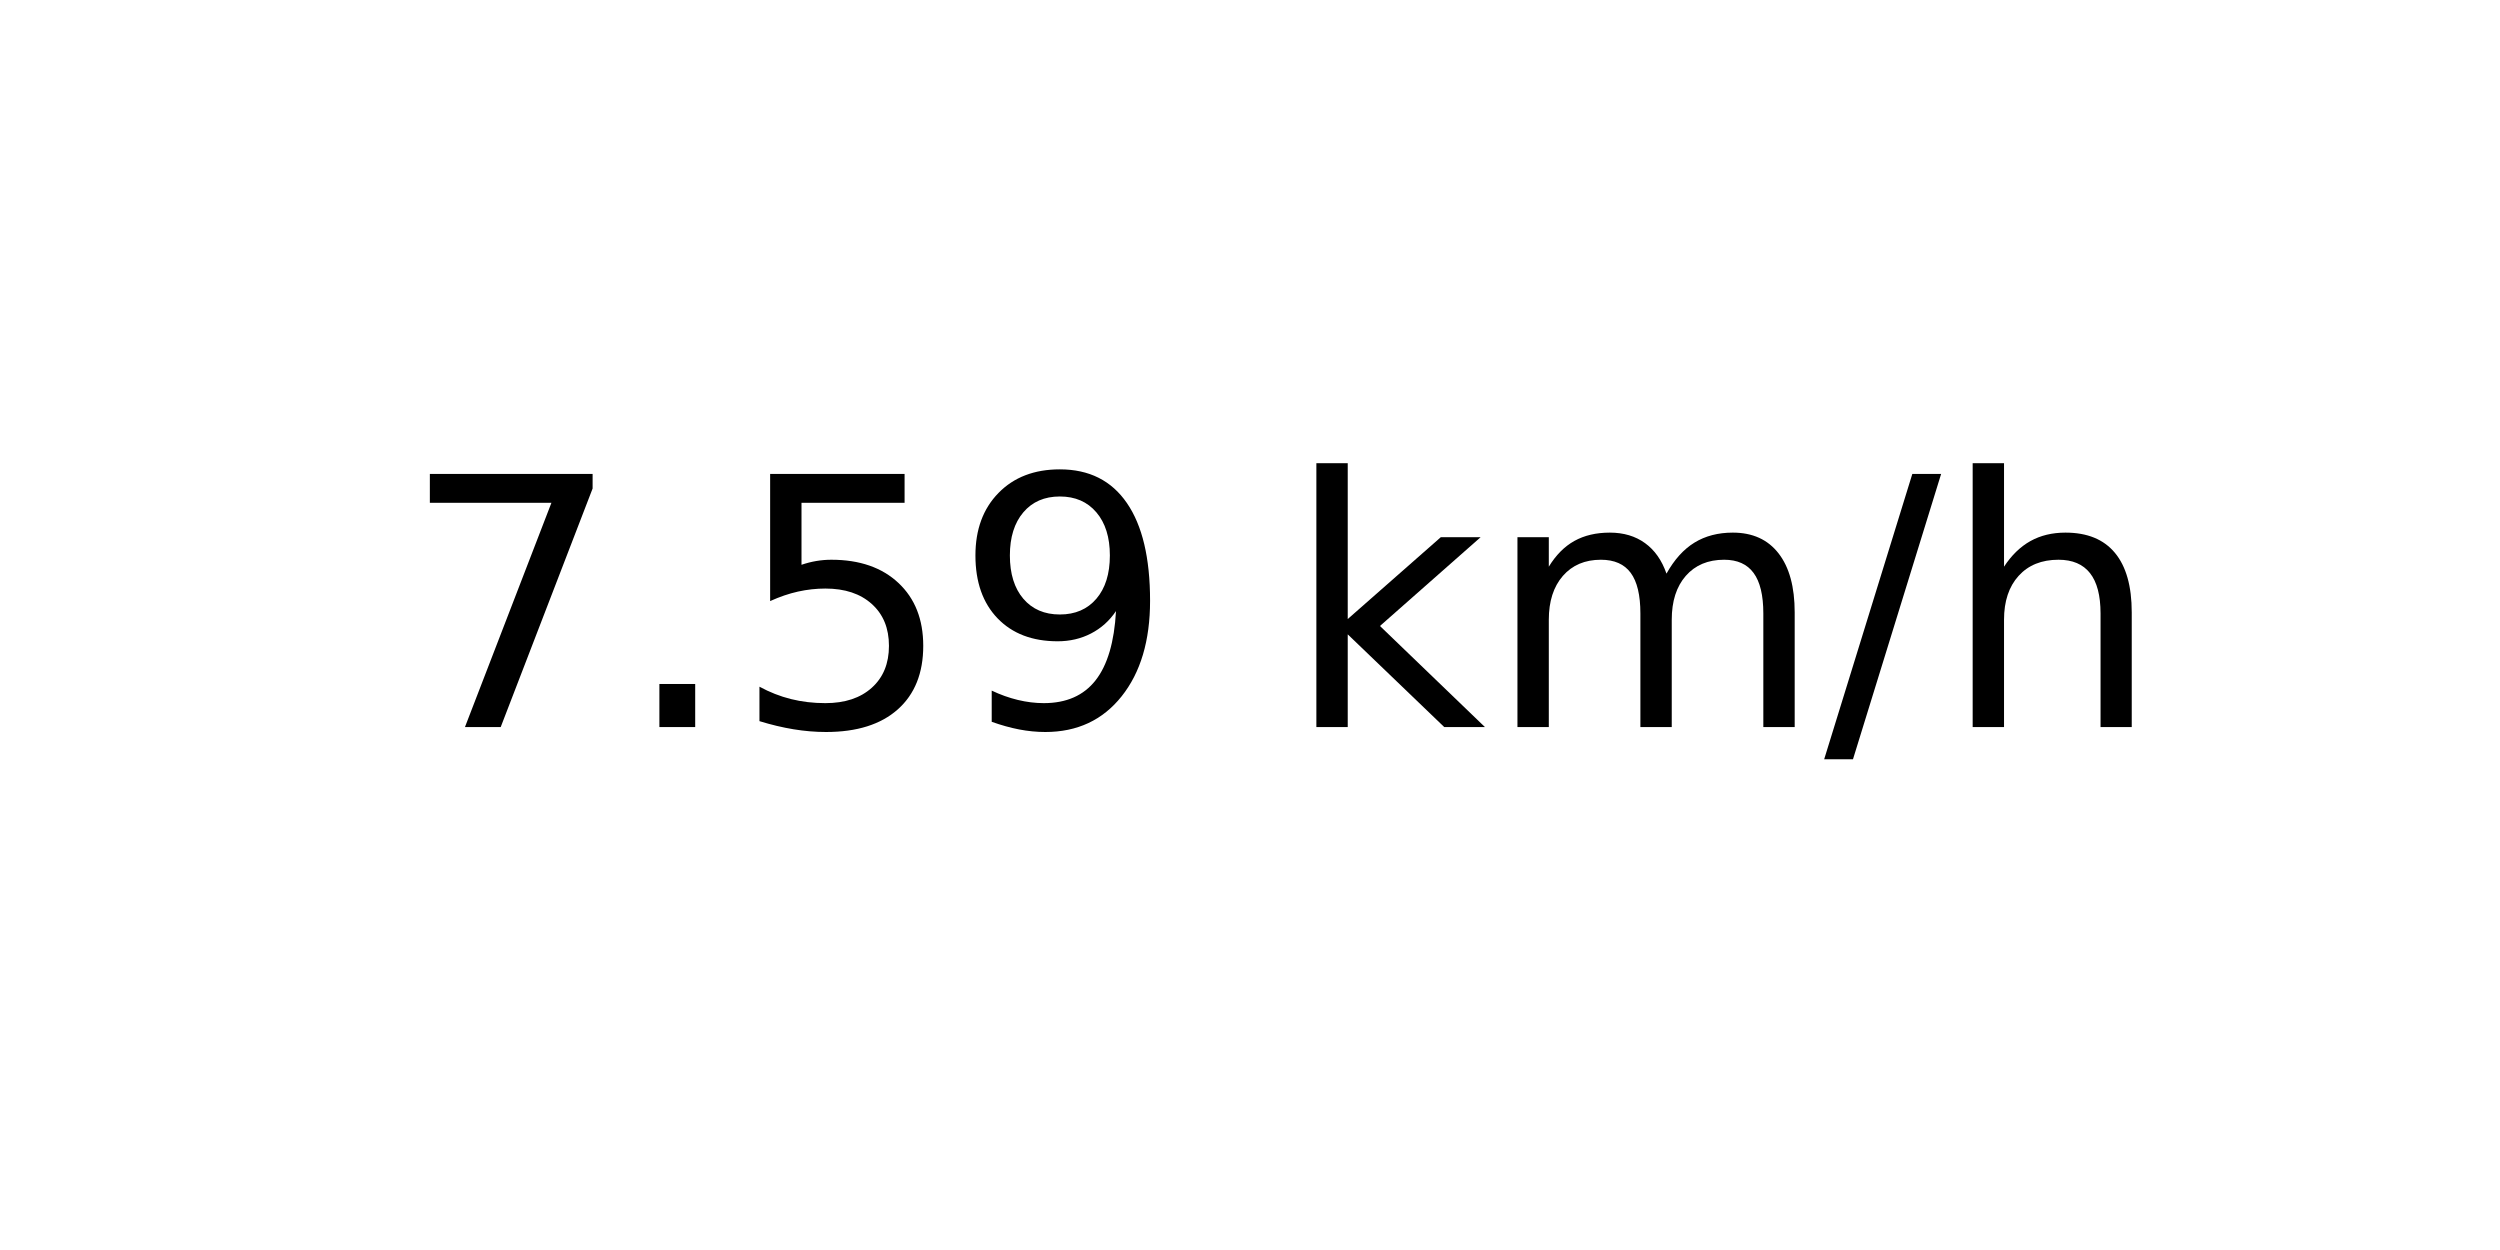
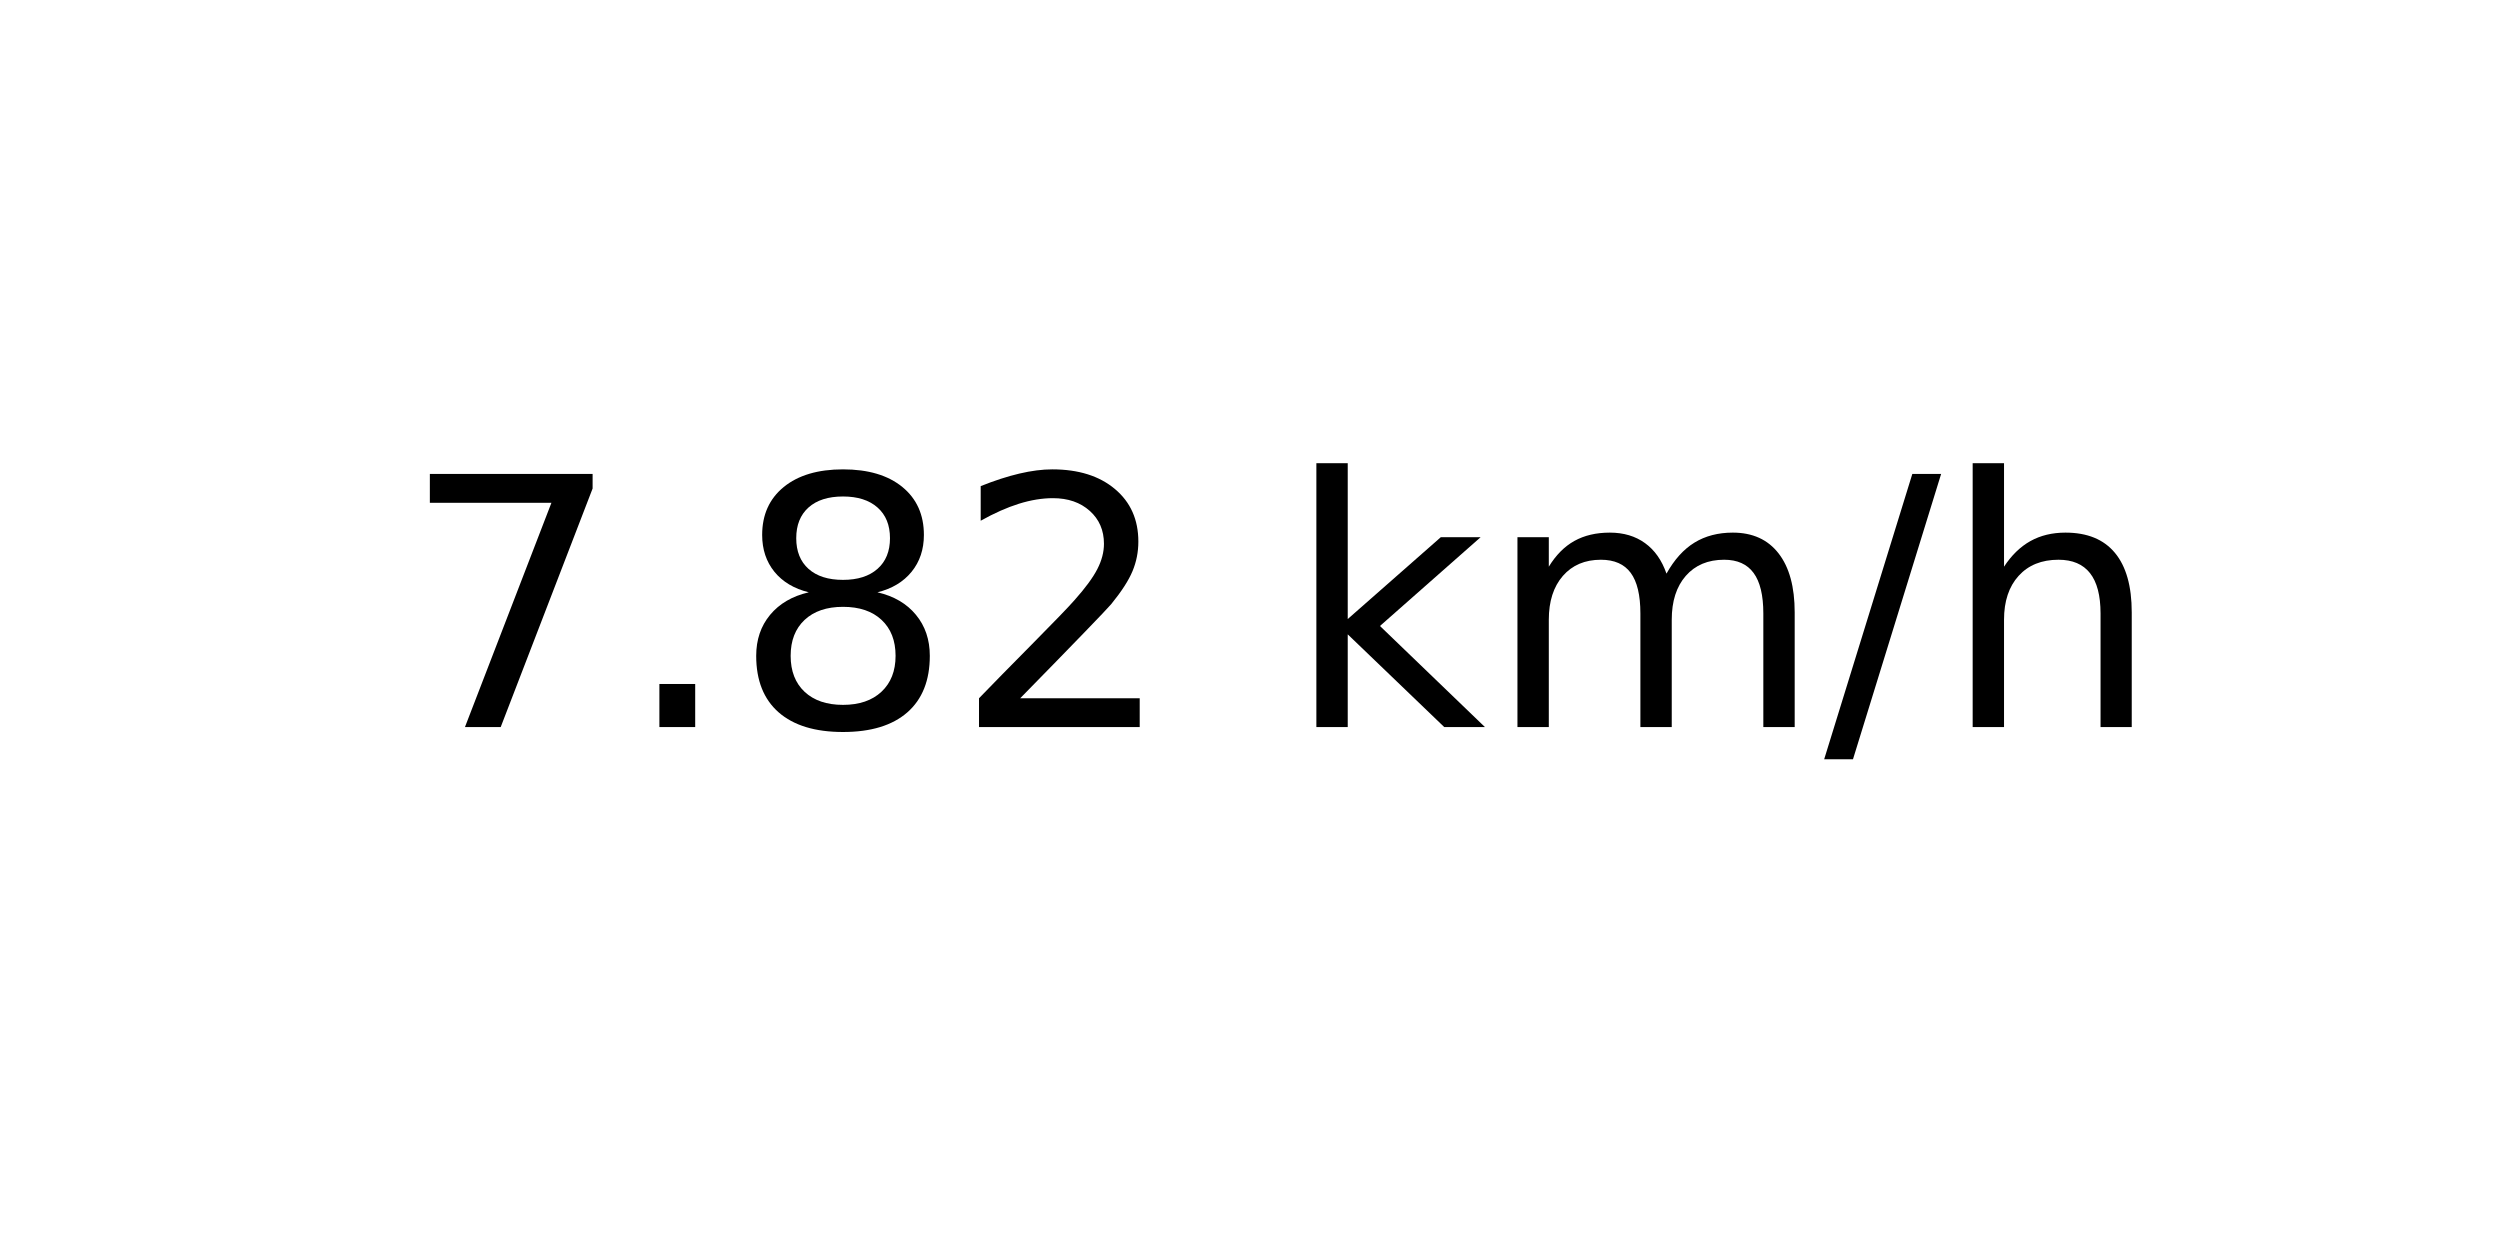
<svg xmlns="http://www.w3.org/2000/svg" xmlns:xlink="http://www.w3.org/1999/xlink" width="72pt" height="36pt" viewBox="0 0 72 36" version="1.1">
  <defs>
    <style type="text/css">*{stroke-linejoin: round; stroke-linecap: butt}</style>
  </defs>
  <g id="figure_1">
    <g id="axes_1">
      <g id="text_1">
        <g transform="translate(11.55937 20.93937) scale(0.1 -0.1)">
          <defs>
            <path id="DejaVuSans-37" d="M 525 4666  L 3525 4666  L 3525 4397  L 1831 0  L 1172 0  L 2766 4134  L 525 4134  L 525 4666  z " transform="scale(0.015625)" />
            <path id="DejaVuSans-2e" d="M 684 794  L 1344 794  L 1344 0  L 684 0  L 684 794  z " transform="scale(0.015625)" />
-             <path id="DejaVuSans-35" d="M 691 4666  L 3169 4666  L 3169 4134  L 1269 4134  L 1269 2991  Q 1406 3038 1543 3061  Q 1681 3084 1819 3084  Q 2600 3084 3056 2656  Q 3513 2228 3513 1497  Q 3513 744 3044 326  Q 2575 -91 1722 -91  Q 1428 -91 1123 -41  Q 819 9 494 109  L 494 744  Q 775 591 1075 516  Q 1375 441 1709 441  Q 2250 441 2565 725  Q 2881 1009 2881 1497  Q 2881 1984 2565 2268  Q 2250 2553 1709 2553  Q 1456 2553 1204 2497  Q 953 2441 691 2322  L 691 4666  z " transform="scale(0.015625)" />
-             <path id="DejaVuSans-39" d="M 703 97  L 703 672  Q 941 559 1184 500  Q 1428 441 1663 441  Q 2288 441 2617 861  Q 2947 1281 2994 2138  Q 2813 1869 2534 1725  Q 2256 1581 1919 1581  Q 1219 1581 811 2004  Q 403 2428 403 3163  Q 403 3881 828 4315  Q 1253 4750 1959 4750  Q 2769 4750 3195 4129  Q 3622 3509 3622 2328  Q 3622 1225 3098 567  Q 2575 -91 1691 -91  Q 1453 -91 1209 -44  Q 966 3 703 97  z M 1959 2075  Q 2384 2075 2632 2365  Q 2881 2656 2881 3163  Q 2881 3666 2632 3958  Q 2384 4250 1959 4250  Q 1534 4250 1286 3958  Q 1038 3666 1038 3163  Q 1038 2656 1286 2365  Q 1534 2075 1959 2075  z " transform="scale(0.015625)" />
+             <path id="DejaVuSans-38" d="M 2034 2216  Q 1584 2216 1326 1975  Q 1069 1734 1069 1313  Q 1069 891 1326 650  Q 1584 409 2034 409  Q 2484 409 2743 651  Q 3003 894 3003 1313  Q 3003 1734 2745 1975  Q 2488 2216 2034 2216  z M 1403 2484  Q 997 2584 770 2862  Q 544 3141 544 3541  Q 544 4100 942 4425  Q 1341 4750 2034 4750  Q 2731 4750 3128 4425  Q 3525 4100 3525 3541  Q 3525 3141 3298 2862  Q 3072 2584 2669 2484  Q 3125 2378 3379 2068  Q 3634 1759 3634 1313  Q 3634 634 3220 271  Q 2806 -91 2034 -91  Q 1263 -91 848 271  Q 434 634 434 1313  Q 434 1759 690 2068  Q 947 2378 1403 2484  z M 1172 3481  Q 1172 3119 1398 2916  Q 1625 2713 2034 2713  Q 2441 2713 2670 2916  Q 2900 3119 2900 3481  Q 2900 3844 2670 4047  Q 2441 4250 2034 4250  Q 1625 4250 1398 4047  Q 1172 3844 1172 3481  z " transform="scale(0.015625)" />
+             <path id="DejaVuSans-32" d="M 1228 531  L 3431 531  L 3431 0  L 469 0  L 469 531  Q 828 903 1448 1529  Q 2069 2156 2228 2338  Q 2531 2678 2651 2914  Q 2772 3150 2772 3378  Q 2772 3750 2511 3984  Q 2250 4219 1831 4219  Q 1534 4219 1204 4116  Q 875 4013 500 3803  L 500 4441  Q 881 4594 1212 4672  Q 1544 4750 1819 4750  Q 2544 4750 2975 4387  Q 3406 4025 3406 3419  Q 3406 3131 3298 2873  Q 3191 2616 2906 2266  Q 2828 2175 2409 1742  Q 1991 1309 1228 531  z " transform="scale(0.015625)" />
            <path id="DejaVuSans-20" transform="scale(0.015625)" />
            <path id="DejaVuSans-6b" d="M 581 4863  L 1159 4863  L 1159 1991  L 2875 3500  L 3609 3500  L 1753 1863  L 3688 0  L 2938 0  L 1159 1709  L 1159 0  L 581 0  L 581 4863  z " transform="scale(0.015625)" />
            <path id="DejaVuSans-6d" d="M 3328 2828  Q 3544 3216 3844 3400  Q 4144 3584 4550 3584  Q 5097 3584 5394 3201  Q 5691 2819 5691 2113  L 5691 0  L 5113 0  L 5113 2094  Q 5113 2597 4934 2840  Q 4756 3084 4391 3084  Q 3944 3084 3684 2787  Q 3425 2491 3425 1978  L 3425 0  L 2847 0  L 2847 2094  Q 2847 2600 2669 2842  Q 2491 3084 2119 3084  Q 1678 3084 1418 2786  Q 1159 2488 1159 1978  L 1159 0  L 581 0  L 581 3500  L 1159 3500  L 1159 2956  Q 1356 3278 1631 3431  Q 1906 3584 2284 3584  Q 2666 3584 2933 3390  Q 3200 3197 3328 2828  z " transform="scale(0.015625)" />
            <path id="DejaVuSans-2f" d="M 1625 4666  L 2156 4666  L 531 -594  L 0 -594  L 1625 4666  z " transform="scale(0.015625)" />
            <path id="DejaVuSans-68" d="M 3513 2113  L 3513 0  L 2938 0  L 2938 2094  Q 2938 2591 2744 2837  Q 2550 3084 2163 3084  Q 1697 3084 1428 2787  Q 1159 2491 1159 1978  L 1159 0  L 581 0  L 581 4863  L 1159 4863  L 1159 2956  Q 1366 3272 1645 3428  Q 1925 3584 2291 3584  Q 2894 3584 3203 3211  Q 3513 2838 3513 2113  z " transform="scale(0.015625)" />
          </defs>
          <use xlink:href="#DejaVuSans-37" />
          <use xlink:href="#DejaVuSans-2e" x="63.623" />
-           <use xlink:href="#DejaVuSans-35" x="95.41" />
-           <use xlink:href="#DejaVuSans-39" x="159.033" />
+           <use xlink:href="#DejaVuSans-38" x="95.41" />
+           <use xlink:href="#DejaVuSans-32" x="159.033" />
          <use xlink:href="#DejaVuSans-20" x="222.656" />
          <use xlink:href="#DejaVuSans-6b" x="254.443" />
          <use xlink:href="#DejaVuSans-6d" x="312.354" />
          <use xlink:href="#DejaVuSans-2f" x="409.766" />
          <use xlink:href="#DejaVuSans-68" x="443.457" />
        </g>
      </g>
    </g>
  </g>
</svg>
